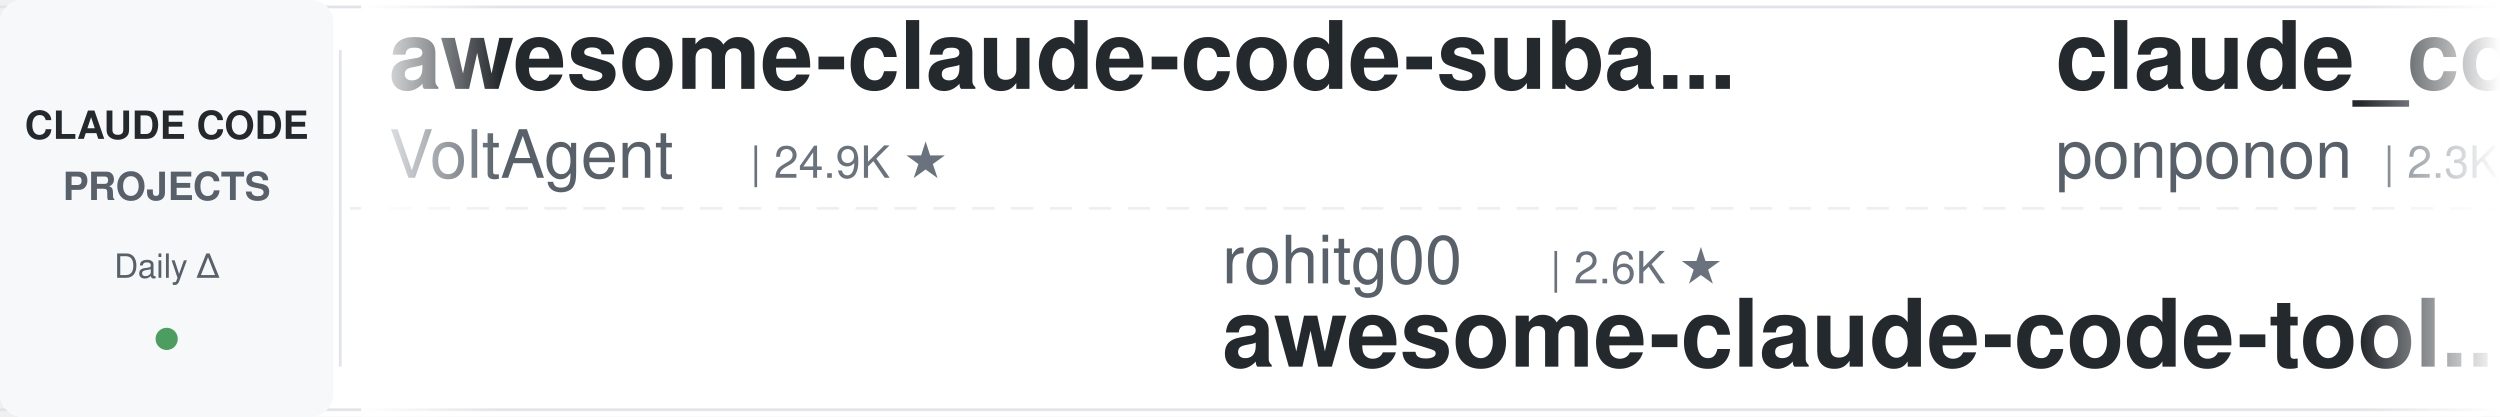
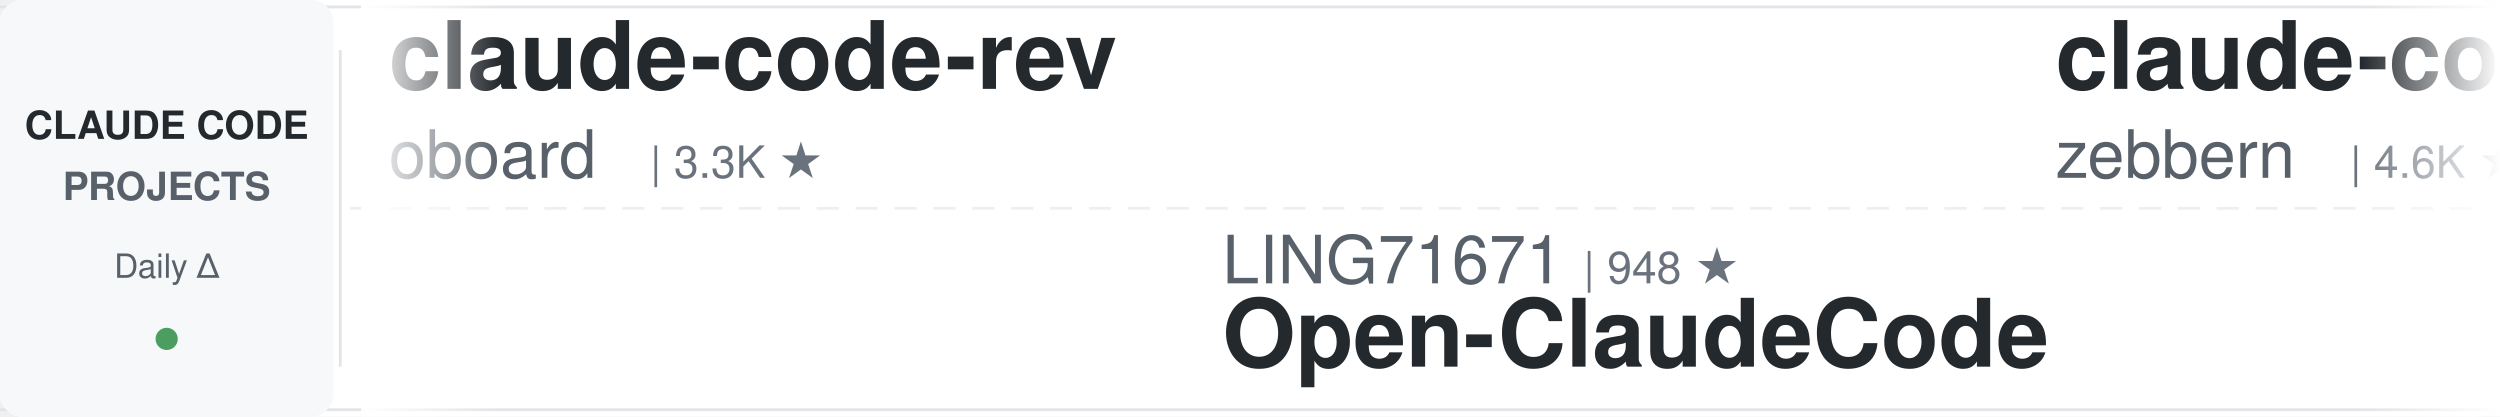
<svg xmlns="http://www.w3.org/2000/svg" width="900" height="150">
  <defs>
    <linearGradient id="leftFade" x1="0%" y1="0%" x2="100%" y2="0%">
      <stop offset="0%" style="stop-color:#ffffff;stop-opacity:1" />
      <stop offset="100%" style="stop-color:#ffffff;stop-opacity:0" />
    </linearGradient>
    <linearGradient id="rightFade" x1="0%" y1="0%" x2="100%" y2="0%">
      <stop offset="0%" style="stop-color:#ffffff;stop-opacity:0" />
      <stop offset="100%" style="stop-color:#ffffff;stop-opacity:1" />
    </linearGradient>
  </defs>
  <rect width="900" height="150" fill="#ffffff" rx="8" />
  <rect x="0" y="2" width="900" height="1" fill="#e1e4e8" />
  <rect x="0" y="147" width="900" height="1" fill="#e1e4e8" />
  <line x1="0" y1="75" x2="900" y2="75" stroke="#e1e4e8" stroke-width="1" stroke-dasharray="8 6" opacity="0.6" />
  <rect x="0" y="0" width="120" height="150" fill="#f6f8fa" rx="8" />
  <text x="60" y="50" font-family="-apple-system, BlinkMacSystemFont, 'Segoe UI', Helvetica, Arial, sans-serif" font-size="14" font-weight="600" fill="#24292e" text-anchor="middle">CLAUDE CODE</text>
  <text x="60" y="72" font-family="-apple-system, BlinkMacSystemFont, 'Segoe UI', Helvetica, Arial, sans-serif" font-size="14" font-weight="600" fill="#586069" text-anchor="middle">PROJECTS</text>
  <text x="60" y="100" font-family="-apple-system, BlinkMacSystemFont, 'Segoe UI', Helvetica, Arial, sans-serif" font-size="12" font-weight="500" fill="#586069" text-anchor="middle">Daily Δ</text>
  <circle cx="60" cy="122" r="4" fill="#22863a" opacity="0.8" />
  <rect x="122" y="18" width="1" height="114" fill="#e1e4e8" />
  <clipPath id="tickerClip">
    <rect x="130" y="0" width="770" height="150" />
  </clipPath>
  <g clip-path="url(#tickerClip)">
    <g id="tickerItems">
      <animateTransform attributeName="transform" attributeType="XML" type="translate" from="0 0" to="-3000 0" dur="54s" repeatCount="indefinite" />
      <g transform="translate(0, 0)">
-         <text x="140" y="32" font-family="-apple-system, BlinkMacSystemFont, 'Segoe UI', Helvetica, Arial, sans-serif" font-size="34" font-weight="600" fill="#24292e">awesome-claude-code-suba...</text>
-         <text x="140" y="64" font-family="-apple-system, BlinkMacSystemFont, 'Segoe UI', Helvetica, Arial, sans-serif" font-size="24" font-weight="400" fill="#586069">VoltAgent</text>
-         <text x="270" y="64" font-family="-apple-system, BlinkMacSystemFont, 'Segoe UI', Helvetica, Arial, sans-serif" font-size="16" font-weight="500" fill="#6a737d">| 24.9K ★</text>
+         <text x="140" y="32" font-family="-apple-system, BlinkMacSystemFont, 'Segoe UI', Helvetica, Arial, sans-serif" font-size="34" font-weight="600" fill="#24292e">claude-code-rev</text>
+         <text x="140" y="64" font-family="-apple-system, BlinkMacSystemFont, 'Segoe UI', Helvetica, Arial, sans-serif" font-size="24" font-weight="400" fill="#586069">oboard</text>
+         <text x="234" y="64" font-family="-apple-system, BlinkMacSystemFont, 'Segoe UI', Helvetica, Arial, sans-serif" font-size="16" font-weight="500" fill="#6a737d">| 3.3K ★</text>
      </g>
      <g transform="translate(300, 0)">
-         <text x="140" y="102" font-family="-apple-system, BlinkMacSystemFont, 'Segoe UI', Helvetica, Arial, sans-serif" font-size="24" font-weight="400" fill="#586069">rohitg00</text>
-         <text x="258" y="102" font-family="-apple-system, BlinkMacSystemFont, 'Segoe UI', Helvetica, Arial, sans-serif" font-size="16" font-weight="500" fill="#6a737d">| 2.6K ★</text>
-         <text x="140" y="132" font-family="-apple-system, BlinkMacSystemFont, 'Segoe UI', Helvetica, Arial, sans-serif" font-size="34" font-weight="600" fill="#24292e">awesome-claude-code-tool...</text>
+         <text x="140" y="102" font-family="-apple-system, BlinkMacSystemFont, 'Segoe UI', Helvetica, Arial, sans-serif" font-size="24" font-weight="400" fill="#586069">LING71671</text>
+         <text x="270" y="102" font-family="-apple-system, BlinkMacSystemFont, 'Segoe UI', Helvetica, Arial, sans-serif" font-size="16" font-weight="500" fill="#6a737d">| 948 ★</text>
+         <text x="140" y="132" font-family="-apple-system, BlinkMacSystemFont, 'Segoe UI', Helvetica, Arial, sans-serif" font-size="34" font-weight="600" fill="#24292e">Open-ClaudeCode</text>
      </g>
      <g transform="translate(600, 0)">
-         <text x="140" y="32" font-family="-apple-system, BlinkMacSystemFont, 'Segoe UI', Helvetica, Arial, sans-serif" font-size="34" font-weight="600" fill="#24292e">claude_code_src</text>
-         <text x="140" y="64" font-family="-apple-system, BlinkMacSystemFont, 'Segoe UI', Helvetica, Arial, sans-serif" font-size="24" font-weight="400" fill="#586069">ponponon</text>
-         <text x="258" y="64" font-family="-apple-system, BlinkMacSystemFont, 'Segoe UI', Helvetica, Arial, sans-serif" font-size="16" font-weight="500" fill="#6a737d">| 2.3K ★</text>
+         <text x="140" y="32" font-family="-apple-system, BlinkMacSystemFont, 'Segoe UI', Helvetica, Arial, sans-serif" font-size="34" font-weight="600" fill="#24292e">claude-code-guide</text>
+         <text x="140" y="64" font-family="-apple-system, BlinkMacSystemFont, 'Segoe UI', Helvetica, Arial, sans-serif" font-size="24" font-weight="400" fill="#586069">zebbern</text>
+         <text x="246" y="64" font-family="-apple-system, BlinkMacSystemFont, 'Segoe UI', Helvetica, Arial, sans-serif" font-size="16" font-weight="500" fill="#6a737d">| 4.6K ★</text>
      </g>
      <g transform="translate(900, 0)">
-         <text x="140" y="102" font-family="-apple-system, BlinkMacSystemFont, 'Segoe UI', Helvetica, Arial, sans-serif" font-size="24" font-weight="400" fill="#586069">WorldFlowAI</text>
-         <text x="294" y="102" font-family="-apple-system, BlinkMacSystemFont, 'Segoe UI', Helvetica, Arial, sans-serif" font-size="16" font-weight="500" fill="#6a737d">| 2.6K ★</text>
-         <text x="140" y="132" font-family="-apple-system, BlinkMacSystemFont, 'Segoe UI', Helvetica, Arial, sans-serif" font-size="34" font-weight="600" fill="#24292e">everything-claude-code</text>
+         <text x="140" y="102" font-family="-apple-system, BlinkMacSystemFont, 'Segoe UI', Helvetica, Arial, sans-serif" font-size="24" font-weight="400" fill="#586069">AprilNEA</text>
+         <text x="258" y="102" font-family="-apple-system, BlinkMacSystemFont, 'Segoe UI', Helvetica, Arial, sans-serif" font-size="16" font-weight="500" fill="#6a737d">| 391 ★</text>
+         <text x="140" y="132" font-family="-apple-system, BlinkMacSystemFont, 'Segoe UI', Helvetica, Arial, sans-serif" font-size="34" font-weight="600" fill="#24292e">claude-code-source</text>
      </g>
      <g transform="translate(1200, 0)">
-         <text x="140" y="32" font-family="-apple-system, BlinkMacSystemFont, 'Segoe UI', Helvetica, Arial, sans-serif" font-size="34" font-weight="600" fill="#24292e">everything-claude-code-z...</text>
-         <text x="140" y="64" font-family="-apple-system, BlinkMacSystemFont, 'Segoe UI', Helvetica, Arial, sans-serif" font-size="24" font-weight="400" fill="#586069">xu-xiang</text>
-         <text x="258" y="64" font-family="-apple-system, BlinkMacSystemFont, 'Segoe UI', Helvetica, Arial, sans-serif" font-size="16" font-weight="500" fill="#6a737d">| 1.9K ★</text>
+         <text x="140" y="32" font-family="-apple-system, BlinkMacSystemFont, 'Segoe UI', Helvetica, Arial, sans-serif" font-size="34" font-weight="600" fill="#24292e">claude-code-reverse</text>
+         <text x="140" y="64" font-family="-apple-system, BlinkMacSystemFont, 'Segoe UI', Helvetica, Arial, sans-serif" font-size="24" font-weight="400" fill="#586069">Yuyz0112</text>
+         <text x="258" y="64" font-family="-apple-system, BlinkMacSystemFont, 'Segoe UI', Helvetica, Arial, sans-serif" font-size="16" font-weight="500" fill="#6a737d">| 2.4K ★</text>
      </g>
      <g transform="translate(1500, 0)">
-         <text x="140" y="102" font-family="-apple-system, BlinkMacSystemFont, 'Segoe UI', Helvetica, Arial, sans-serif" font-size="24" font-weight="400" fill="#586069">ykdojo</text>
-         <text x="234" y="102" font-family="-apple-system, BlinkMacSystemFont, 'Segoe UI', Helvetica, Arial, sans-serif" font-size="16" font-weight="500" fill="#6a737d">| 10.1K ★</text>
-         <text x="140" y="132" font-family="-apple-system, BlinkMacSystemFont, 'Segoe UI', Helvetica, Arial, sans-serif" font-size="34" font-weight="600" fill="#24292e">claude-code-tips</text>
+         <text x="140" y="102" font-family="-apple-system, BlinkMacSystemFont, 'Segoe UI', Helvetica, Arial, sans-serif" font-size="24" font-weight="400" fill="#586069">shanraisshan</text>
+         <text x="306" y="102" font-family="-apple-system, BlinkMacSystemFont, 'Segoe UI', Helvetica, Arial, sans-serif" font-size="16" font-weight="500" fill="#6a737d">| 65.7K ★</text>
+         <text x="140" y="132" font-family="-apple-system, BlinkMacSystemFont, 'Segoe UI', Helvetica, Arial, sans-serif" font-size="34" font-weight="600" fill="#24292e">claude-code-best-practic...</text>
      </g>
      <g transform="translate(1800, 0)">
-         <text x="140" y="32" font-family="-apple-system, BlinkMacSystemFont, 'Segoe UI', Helvetica, Arial, sans-serif" font-size="34" font-weight="600" fill="#24292e">how-claude-code-works</text>
-         <text x="140" y="64" font-family="-apple-system, BlinkMacSystemFont, 'Segoe UI', Helvetica, Arial, sans-serif" font-size="24" font-weight="400" fill="#586069">Windy3f3f3f3f</text>
-         <text x="318" y="64" font-family="-apple-system, BlinkMacSystemFont, 'Segoe UI', Helvetica, Arial, sans-serif" font-size="16" font-weight="500" fill="#6a737d">| 3.6K ★</text>
+         <text x="140" y="32" font-family="-apple-system, BlinkMacSystemFont, 'Segoe UI', Helvetica, Arial, sans-serif" font-size="34" font-weight="600" fill="#24292e">ECC</text>
+         <text x="140" y="64" font-family="-apple-system, BlinkMacSystemFont, 'Segoe UI', Helvetica, Arial, sans-serif" font-size="24" font-weight="400" fill="#586069">affaan-m</text>
+         <text x="258" y="64" font-family="-apple-system, BlinkMacSystemFont, 'Segoe UI', Helvetica, Arial, sans-serif" font-size="16" font-weight="500" fill="#6a737d">| 253.3K ★</text>
      </g>
      <g transform="translate(2100, 0)">
-         <text x="140" y="102" font-family="-apple-system, BlinkMacSystemFont, 'Segoe UI', Helvetica, Arial, sans-serif" font-size="24" font-weight="400" fill="#586069">fuergaosi233</text>
-         <text x="306" y="102" font-family="-apple-system, BlinkMacSystemFont, 'Segoe UI', Helvetica, Arial, sans-serif" font-size="16" font-weight="500" fill="#6a737d">| 2.8K ★</text>
-         <text x="140" y="132" font-family="-apple-system, BlinkMacSystemFont, 'Segoe UI', Helvetica, Arial, sans-serif" font-size="34" font-weight="600" fill="#24292e">claude-code-proxy</text>
+         <text x="140" y="102" font-family="-apple-system, BlinkMacSystemFont, 'Segoe UI', Helvetica, Arial, sans-serif" font-size="24" font-weight="400" fill="#586069">Windy3f3f3f3f</text>
+         <text x="318" y="102" font-family="-apple-system, BlinkMacSystemFont, 'Segoe UI', Helvetica, Arial, sans-serif" font-size="16" font-weight="500" fill="#6a737d">| 3.6K ★</text>
+         <text x="140" y="132" font-family="-apple-system, BlinkMacSystemFont, 'Segoe UI', Helvetica, Arial, sans-serif" font-size="34" font-weight="600" fill="#24292e">how-claude-code-works</text>
      </g>
      <g transform="translate(2400, 0)">
-         <text x="140" y="32" font-family="-apple-system, BlinkMacSystemFont, 'Segoe UI', Helvetica, Arial, sans-serif" font-size="34" font-weight="600" fill="#24292e">Open-ClaudeCode</text>
-         <text x="140" y="64" font-family="-apple-system, BlinkMacSystemFont, 'Segoe UI', Helvetica, Arial, sans-serif" font-size="24" font-weight="400" fill="#586069">LING71671</text>
-         <text x="270" y="64" font-family="-apple-system, BlinkMacSystemFont, 'Segoe UI', Helvetica, Arial, sans-serif" font-size="16" font-weight="500" fill="#6a737d">| 948 ★</text>
+         <text x="140" y="32" font-family="-apple-system, BlinkMacSystemFont, 'Segoe UI', Helvetica, Arial, sans-serif" font-size="34" font-weight="600" fill="#24292e">skills</text>
+         <text x="140" y="64" font-family="-apple-system, BlinkMacSystemFont, 'Segoe UI', Helvetica, Arial, sans-serif" font-size="24" font-weight="400" fill="#586069">anthropics</text>
+         <text x="282" y="64" font-family="-apple-system, BlinkMacSystemFont, 'Segoe UI', Helvetica, Arial, sans-serif" font-size="16" font-weight="500" fill="#6a737d">| 175.1K ★</text>
      </g>
      <g transform="translate(2700, 0)">
-         <text x="140" y="102" font-family="-apple-system, BlinkMacSystemFont, 'Segoe UI', Helvetica, Arial, sans-serif" font-size="24" font-weight="400" fill="#586069">Yeachan-Heo</text>
-         <text x="294" y="102" font-family="-apple-system, BlinkMacSystemFont, 'Segoe UI', Helvetica, Arial, sans-serif" font-size="16" font-weight="500" fill="#6a737d">| 39.0K ★</text>
-         <text x="140" y="132" font-family="-apple-system, BlinkMacSystemFont, 'Segoe UI', Helvetica, Arial, sans-serif" font-size="34" font-weight="600" fill="#24292e">oh-my-claudecode</text>
+         <text x="140" y="102" font-family="-apple-system, BlinkMacSystemFont, 'Segoe UI', Helvetica, Arial, sans-serif" font-size="24" font-weight="400" fill="#586069">diet103</text>
+         <text x="246" y="102" font-family="-apple-system, BlinkMacSystemFont, 'Segoe UI', Helvetica, Arial, sans-serif" font-size="16" font-weight="500" fill="#6a737d">| 10.0K ★</text>
+         <text x="140" y="132" font-family="-apple-system, BlinkMacSystemFont, 'Segoe UI', Helvetica, Arial, sans-serif" font-size="34" font-weight="600" fill="#24292e">claude-code-infrastructu...</text>
      </g>
      <g transform="translate(3000, 0)">
-         <text x="140" y="32" font-family="-apple-system, BlinkMacSystemFont, 'Segoe UI', Helvetica, Arial, sans-serif" font-size="34" font-weight="600" fill="#24292e">awesome-claude-code-suba...</text>
-         <text x="140" y="64" font-family="-apple-system, BlinkMacSystemFont, 'Segoe UI', Helvetica, Arial, sans-serif" font-size="24" font-weight="400" fill="#586069">VoltAgent</text>
-         <text x="270" y="64" font-family="-apple-system, BlinkMacSystemFont, 'Segoe UI', Helvetica, Arial, sans-serif" font-size="16" font-weight="500" fill="#6a737d">| 24.9K ★</text>
+         <text x="140" y="32" font-family="-apple-system, BlinkMacSystemFont, 'Segoe UI', Helvetica, Arial, sans-serif" font-size="34" font-weight="600" fill="#24292e">claude-code-rev</text>
+         <text x="140" y="64" font-family="-apple-system, BlinkMacSystemFont, 'Segoe UI', Helvetica, Arial, sans-serif" font-size="24" font-weight="400" fill="#586069">oboard</text>
+         <text x="234" y="64" font-family="-apple-system, BlinkMacSystemFont, 'Segoe UI', Helvetica, Arial, sans-serif" font-size="16" font-weight="500" fill="#6a737d">| 3.3K ★</text>
      </g>
      <g transform="translate(3300, 0)">
-         <text x="140" y="102" font-family="-apple-system, BlinkMacSystemFont, 'Segoe UI', Helvetica, Arial, sans-serif" font-size="24" font-weight="400" fill="#586069">rohitg00</text>
-         <text x="258" y="102" font-family="-apple-system, BlinkMacSystemFont, 'Segoe UI', Helvetica, Arial, sans-serif" font-size="16" font-weight="500" fill="#6a737d">| 2.6K ★</text>
-         <text x="140" y="132" font-family="-apple-system, BlinkMacSystemFont, 'Segoe UI', Helvetica, Arial, sans-serif" font-size="34" font-weight="600" fill="#24292e">awesome-claude-code-tool...</text>
+         <text x="140" y="102" font-family="-apple-system, BlinkMacSystemFont, 'Segoe UI', Helvetica, Arial, sans-serif" font-size="24" font-weight="400" fill="#586069">LING71671</text>
+         <text x="270" y="102" font-family="-apple-system, BlinkMacSystemFont, 'Segoe UI', Helvetica, Arial, sans-serif" font-size="16" font-weight="500" fill="#6a737d">| 948 ★</text>
+         <text x="140" y="132" font-family="-apple-system, BlinkMacSystemFont, 'Segoe UI', Helvetica, Arial, sans-serif" font-size="34" font-weight="600" fill="#24292e">Open-ClaudeCode</text>
      </g>
      <g transform="translate(3600, 0)">
-         <text x="140" y="32" font-family="-apple-system, BlinkMacSystemFont, 'Segoe UI', Helvetica, Arial, sans-serif" font-size="34" font-weight="600" fill="#24292e">claude_code_src</text>
-         <text x="140" y="64" font-family="-apple-system, BlinkMacSystemFont, 'Segoe UI', Helvetica, Arial, sans-serif" font-size="24" font-weight="400" fill="#586069">ponponon</text>
-         <text x="258" y="64" font-family="-apple-system, BlinkMacSystemFont, 'Segoe UI', Helvetica, Arial, sans-serif" font-size="16" font-weight="500" fill="#6a737d">| 2.3K ★</text>
+         <text x="140" y="32" font-family="-apple-system, BlinkMacSystemFont, 'Segoe UI', Helvetica, Arial, sans-serif" font-size="34" font-weight="600" fill="#24292e">claude-code-guide</text>
+         <text x="140" y="64" font-family="-apple-system, BlinkMacSystemFont, 'Segoe UI', Helvetica, Arial, sans-serif" font-size="24" font-weight="400" fill="#586069">zebbern</text>
+         <text x="246" y="64" font-family="-apple-system, BlinkMacSystemFont, 'Segoe UI', Helvetica, Arial, sans-serif" font-size="16" font-weight="500" fill="#6a737d">| 4.6K ★</text>
      </g>
      <g transform="translate(3900, 0)">
-         <text x="140" y="102" font-family="-apple-system, BlinkMacSystemFont, 'Segoe UI', Helvetica, Arial, sans-serif" font-size="24" font-weight="400" fill="#586069">WorldFlowAI</text>
-         <text x="294" y="102" font-family="-apple-system, BlinkMacSystemFont, 'Segoe UI', Helvetica, Arial, sans-serif" font-size="16" font-weight="500" fill="#6a737d">| 2.6K ★</text>
-         <text x="140" y="132" font-family="-apple-system, BlinkMacSystemFont, 'Segoe UI', Helvetica, Arial, sans-serif" font-size="34" font-weight="600" fill="#24292e">everything-claude-code</text>
+         <text x="140" y="102" font-family="-apple-system, BlinkMacSystemFont, 'Segoe UI', Helvetica, Arial, sans-serif" font-size="24" font-weight="400" fill="#586069">AprilNEA</text>
+         <text x="258" y="102" font-family="-apple-system, BlinkMacSystemFont, 'Segoe UI', Helvetica, Arial, sans-serif" font-size="16" font-weight="500" fill="#6a737d">| 391 ★</text>
+         <text x="140" y="132" font-family="-apple-system, BlinkMacSystemFont, 'Segoe UI', Helvetica, Arial, sans-serif" font-size="34" font-weight="600" fill="#24292e">claude-code-source</text>
      </g>
    </g>
  </g>
  <rect x="130" y="0" width="50" height="150" fill="url(#leftFade)" />
  <rect x="850" y="0" width="50" height="150" fill="url(#rightFade)" />
</svg>
